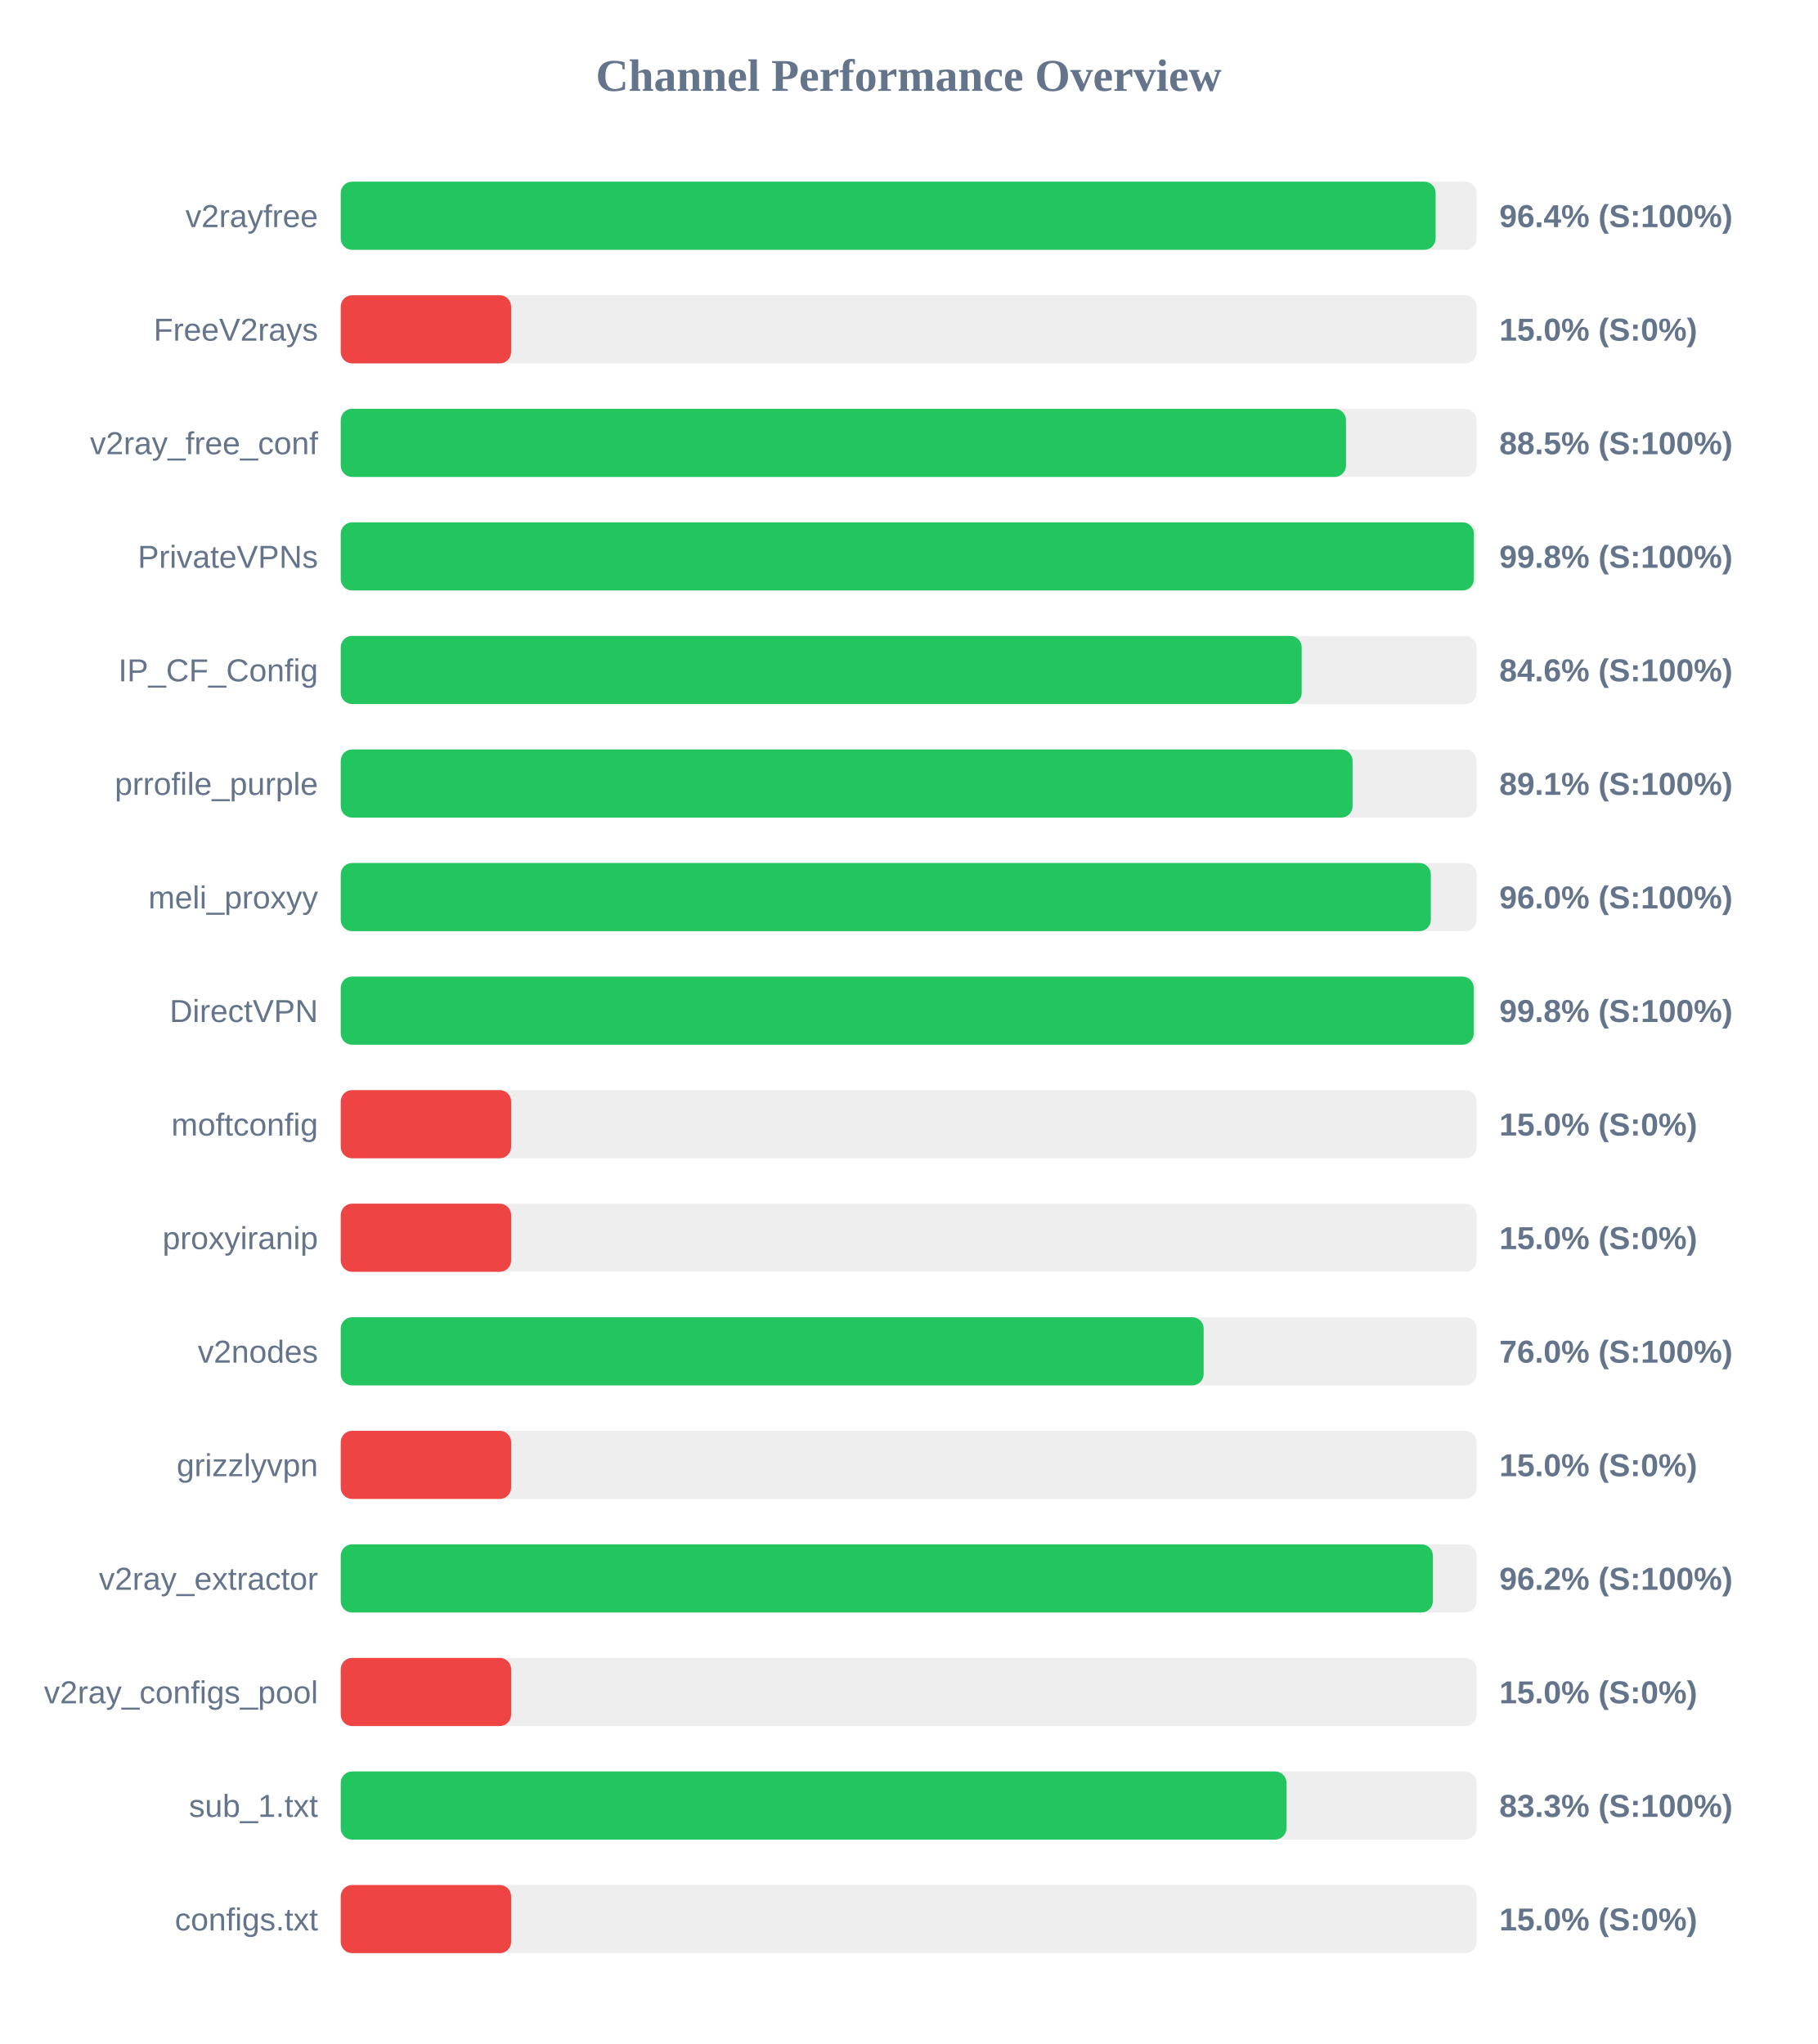
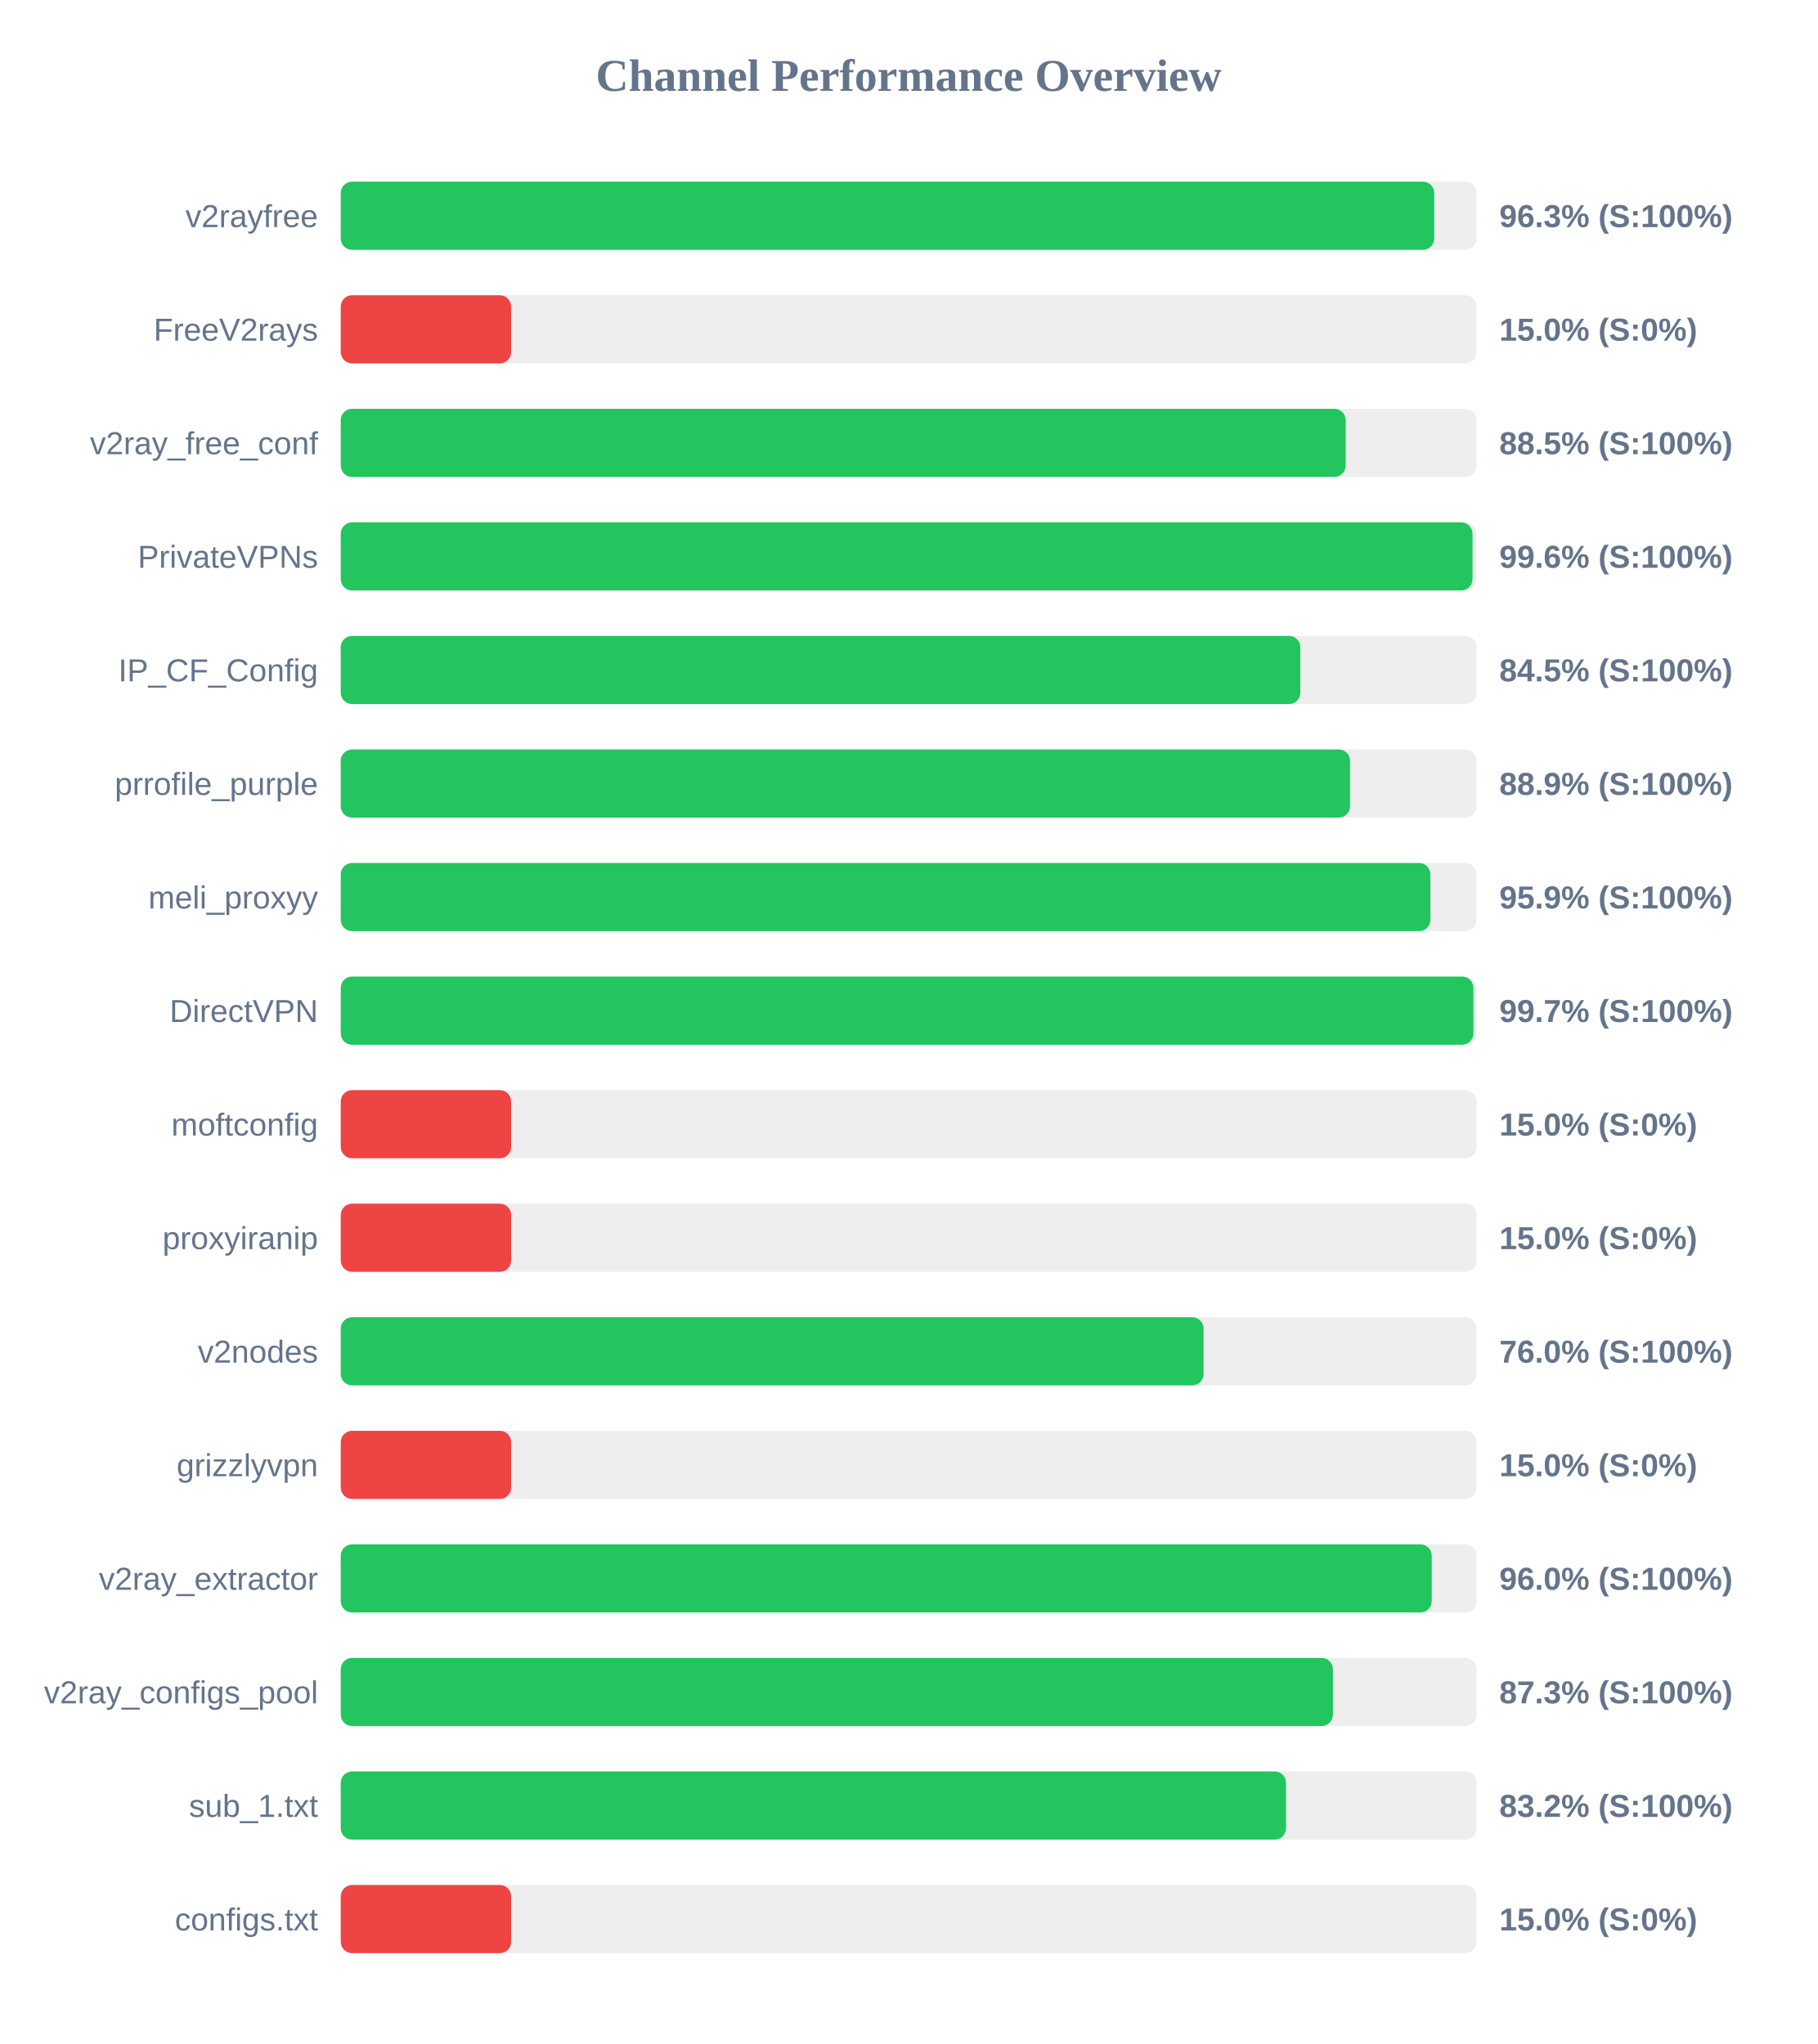
<svg xmlns="http://www.w3.org/2000/svg" width="800" height="900" version="1.1">
  <style>
        .row { font: 14px Arial; fill: #64748b; }
        .score { font: bold 14px Arial; fill: #64748b; }
    </style>
  <text x="400" y="40" text-anchor="middle" font-size="20px" font-weight="bold" fill="#64748b">Channel Performance Overview</text>
  <rect x="150" y="80" width="500" height="30" fill="#eee" rx="5" />
-   <rect x="150" y="80" width="481.95" height="30" fill="#22c55e" rx="5" />
+   <rect x="150" y="80" width="481.35" height="30" fill="#22c55e" rx="5" />
  <text x="140" y="100" text-anchor="end" class="row">v2rayfree</text>
-   <text x="660" y="100" text-anchor="start" class="score">96.4% (S:100%)</text>
+   <text x="660" y="100" text-anchor="start" class="score">96.3% (S:100%)</text>
  <rect x="150" y="130" width="500" height="30" fill="#eee" rx="5" />
  <rect x="150" y="130" width="75.0" height="30" fill="#ef4444" rx="5" />
  <text x="140" y="150" text-anchor="end" class="row">FreeV2rays</text>
  <text x="660" y="150" text-anchor="start" class="score">15.0% (S:0%)</text>
  <rect x="150" y="180" width="500" height="30" fill="#eee" rx="5" />
-   <rect x="150" y="180" width="442.5" height="30" fill="#22c55e" rx="5" />
+   <rect x="150" y="180" width="442.35" height="30" fill="#22c55e" rx="5" />
  <text x="140" y="200" text-anchor="end" class="row">v2ray_free_conf</text>
  <text x="660" y="200" text-anchor="start" class="score">88.5% (S:100%)</text>
  <rect x="150" y="230" width="500" height="30" fill="#eee" rx="5" />
-   <rect x="150" y="230" width="498.8" height="30" fill="#22c55e" rx="5" />
+   <rect x="150" y="230" width="498.2" height="30" fill="#22c55e" rx="5" />
  <text x="140" y="250" text-anchor="end" class="row">PrivateVPNs</text>
-   <text x="660" y="250" text-anchor="start" class="score">99.8% (S:100%)</text>
+   <text x="660" y="250" text-anchor="start" class="score">99.6% (S:100%)</text>
  <rect x="150" y="280" width="500" height="30" fill="#eee" rx="5" />
-   <rect x="150" y="280" width="423.0" height="30" fill="#22c55e" rx="5" />
+   <rect x="150" y="280" width="422.4" height="30" fill="#22c55e" rx="5" />
  <text x="140" y="300" text-anchor="end" class="row">IP_CF_Config</text>
-   <text x="660" y="300" text-anchor="start" class="score">84.6% (S:100%)</text>
+   <text x="660" y="300" text-anchor="start" class="score">84.5% (S:100%)</text>
  <rect x="150" y="330" width="500" height="30" fill="#eee" rx="5" />
-   <rect x="150" y="330" width="445.4" height="30" fill="#22c55e" rx="5" />
+   <rect x="150" y="330" width="444.3" height="30" fill="#22c55e" rx="5" />
  <text x="140" y="350" text-anchor="end" class="row">prrofile_purple</text>
-   <text x="660" y="350" text-anchor="start" class="score">89.1% (S:100%)</text>
+   <text x="660" y="350" text-anchor="start" class="score">88.9% (S:100%)</text>
  <rect x="150" y="380" width="500" height="30" fill="#eee" rx="5" />
-   <rect x="150" y="380" width="479.85" height="30" fill="#22c55e" rx="5" />
+   <rect x="150" y="380" width="479.65" height="30" fill="#22c55e" rx="5" />
  <text x="140" y="400" text-anchor="end" class="row">meli_proxyy</text>
-   <text x="660" y="400" text-anchor="start" class="score">96.0% (S:100%)</text>
+   <text x="660" y="400" text-anchor="start" class="score">95.9% (S:100%)</text>
  <rect x="150" y="430" width="500" height="30" fill="#eee" rx="5" />
-   <rect x="150" y="430" width="498.75" height="30" fill="#22c55e" rx="5" />
+   <rect x="150" y="430" width="498.6" height="30" fill="#22c55e" rx="5" />
  <text x="140" y="450" text-anchor="end" class="row">DirectVPN</text>
-   <text x="660" y="450" text-anchor="start" class="score">99.8% (S:100%)</text>
+   <text x="660" y="450" text-anchor="start" class="score">99.7% (S:100%)</text>
  <rect x="150" y="480" width="500" height="30" fill="#eee" rx="5" />
  <rect x="150" y="480" width="75.0" height="30" fill="#ef4444" rx="5" />
  <text x="140" y="500" text-anchor="end" class="row">moftconfig</text>
  <text x="660" y="500" text-anchor="start" class="score">15.0% (S:0%)</text>
  <rect x="150" y="530" width="500" height="30" fill="#eee" rx="5" />
  <rect x="150" y="530" width="75.0" height="30" fill="#ef4444" rx="5" />
  <text x="140" y="550" text-anchor="end" class="row">proxyiranip</text>
  <text x="660" y="550" text-anchor="start" class="score">15.0% (S:0%)</text>
  <rect x="150" y="580" width="500" height="30" fill="#eee" rx="5" />
-   <rect x="150" y="580" width="379.85" height="30" fill="#22c55e" rx="5" />
+   <rect x="150" y="580" width="379.8" height="30" fill="#22c55e" rx="5" />
  <text x="140" y="600" text-anchor="end" class="row">v2nodes</text>
  <text x="660" y="600" text-anchor="start" class="score">76.0% (S:100%)</text>
  <rect x="150" y="630" width="500" height="30" fill="#eee" rx="5" />
  <rect x="150" y="630" width="75.0" height="30" fill="#ef4444" rx="5" />
  <text x="140" y="650" text-anchor="end" class="row">grizzlyvpn</text>
  <text x="660" y="650" text-anchor="start" class="score">15.0% (S:0%)</text>
  <rect x="150" y="680" width="500" height="30" fill="#eee" rx="5" />
-   <rect x="150" y="680" width="480.75" height="30" fill="#22c55e" rx="5" />
+   <rect x="150" y="680" width="480.25" height="30" fill="#22c55e" rx="5" />
  <text x="140" y="700" text-anchor="end" class="row">v2ray_extractor</text>
-   <text x="660" y="700" text-anchor="start" class="score">96.2% (S:100%)</text>
+   <text x="660" y="700" text-anchor="start" class="score">96.0% (S:100%)</text>
  <rect x="150" y="730" width="500" height="30" fill="#eee" rx="5" />
-   <rect x="150" y="730" width="75.0" height="30" fill="#ef4444" rx="5" />
+   <rect x="150" y="730" width="436.75" height="30" fill="#22c55e" rx="5" />
  <text x="140" y="750" text-anchor="end" class="row">v2ray_configs_pool</text>
-   <text x="660" y="750" text-anchor="start" class="score">15.0% (S:0%)</text>
+   <text x="660" y="750" text-anchor="start" class="score">87.3% (S:100%)</text>
  <rect x="150" y="780" width="500" height="30" fill="#eee" rx="5" />
-   <rect x="150" y="780" width="416.3" height="30" fill="#22c55e" rx="5" />
+   <rect x="150" y="780" width="416.1" height="30" fill="#22c55e" rx="5" />
  <text x="140" y="800" text-anchor="end" class="row">sub_1.txt</text>
-   <text x="660" y="800" text-anchor="start" class="score">83.3% (S:100%)</text>
+   <text x="660" y="800" text-anchor="start" class="score">83.2% (S:100%)</text>
  <rect x="150" y="830" width="500" height="30" fill="#eee" rx="5" />
  <rect x="150" y="830" width="75.0" height="30" fill="#ef4444" rx="5" />
  <text x="140" y="850" text-anchor="end" class="row">configs.txt</text>
  <text x="660" y="850" text-anchor="start" class="score">15.0% (S:0%)</text>
</svg>
